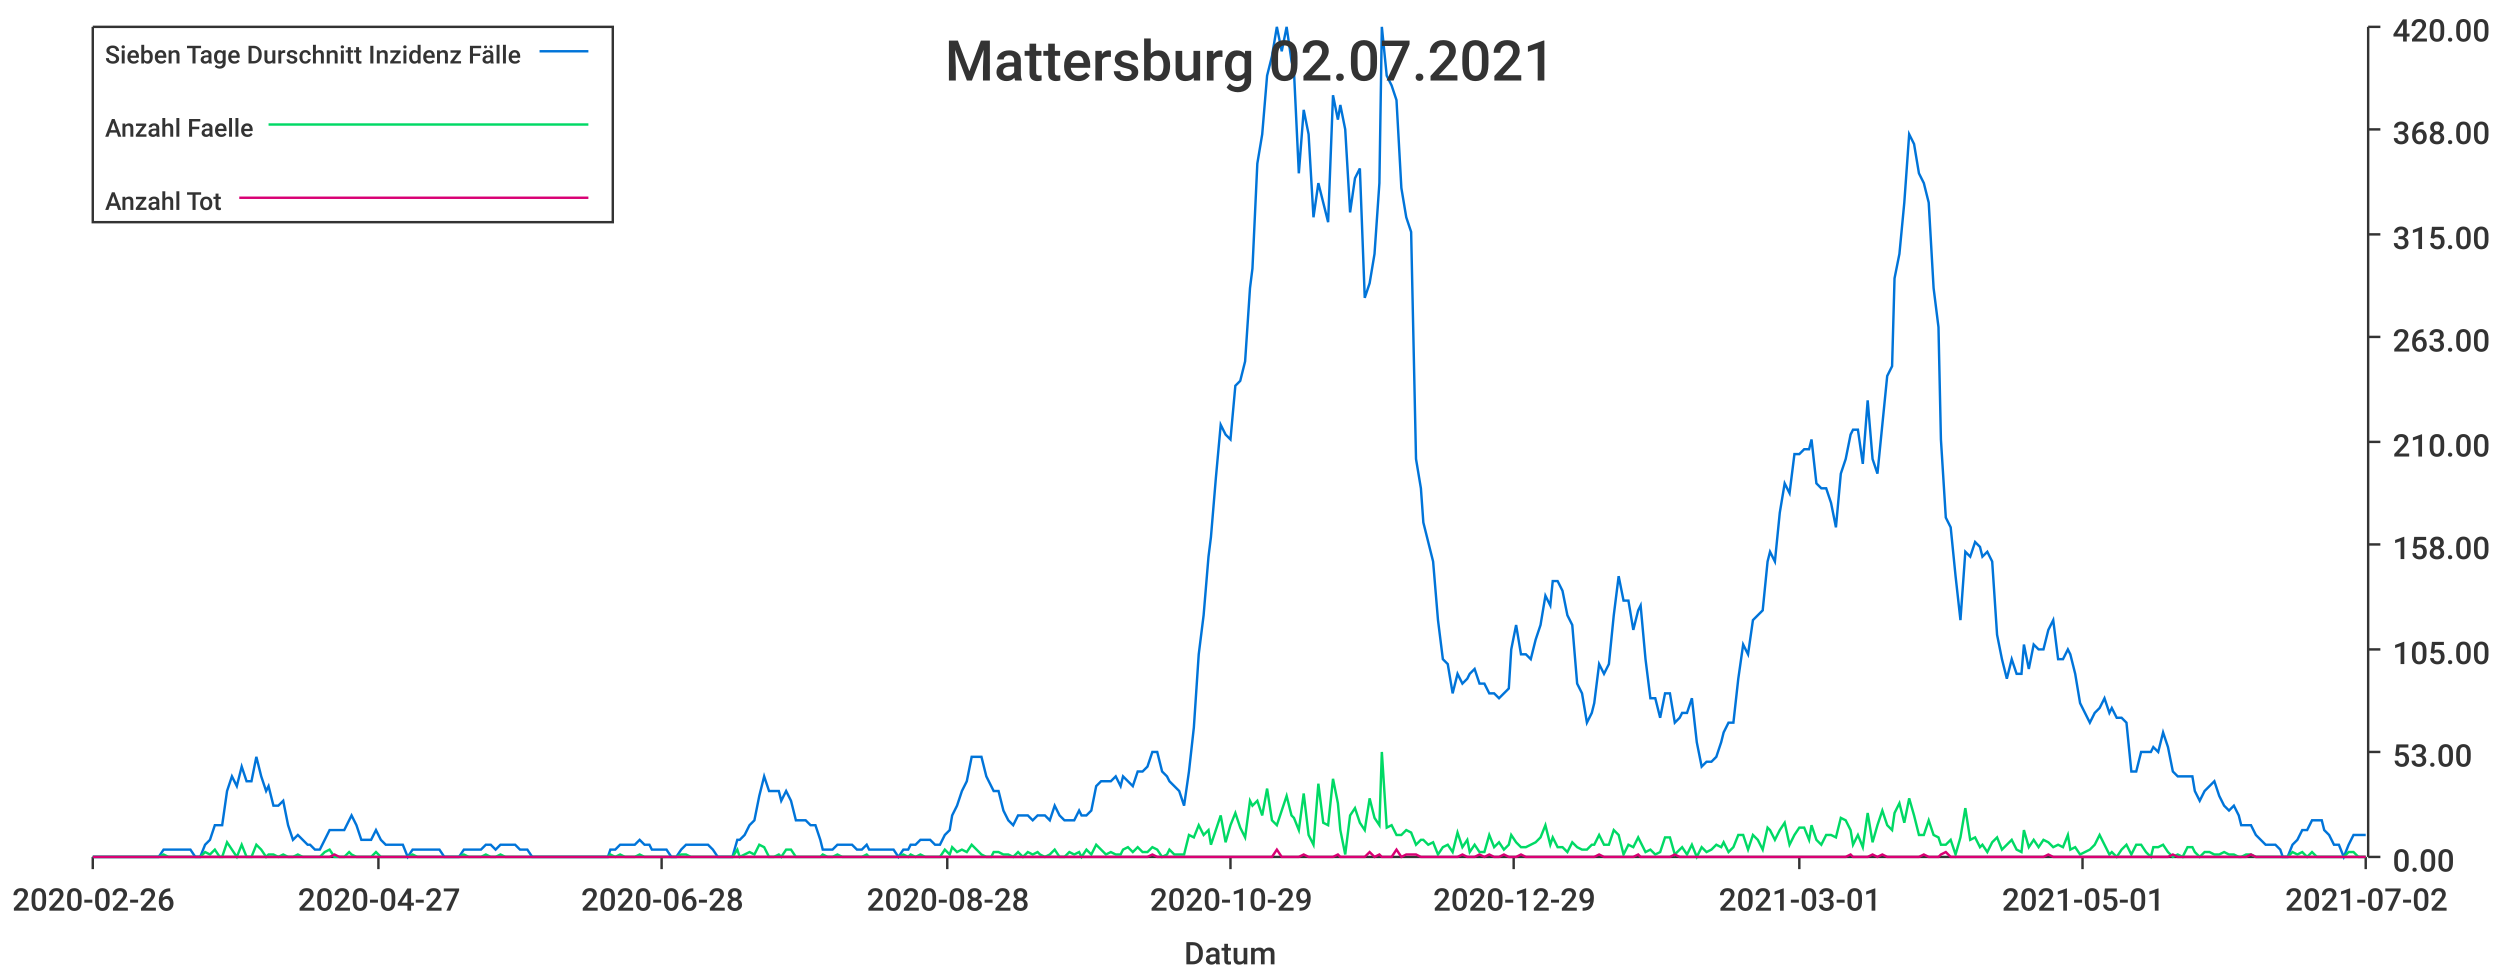
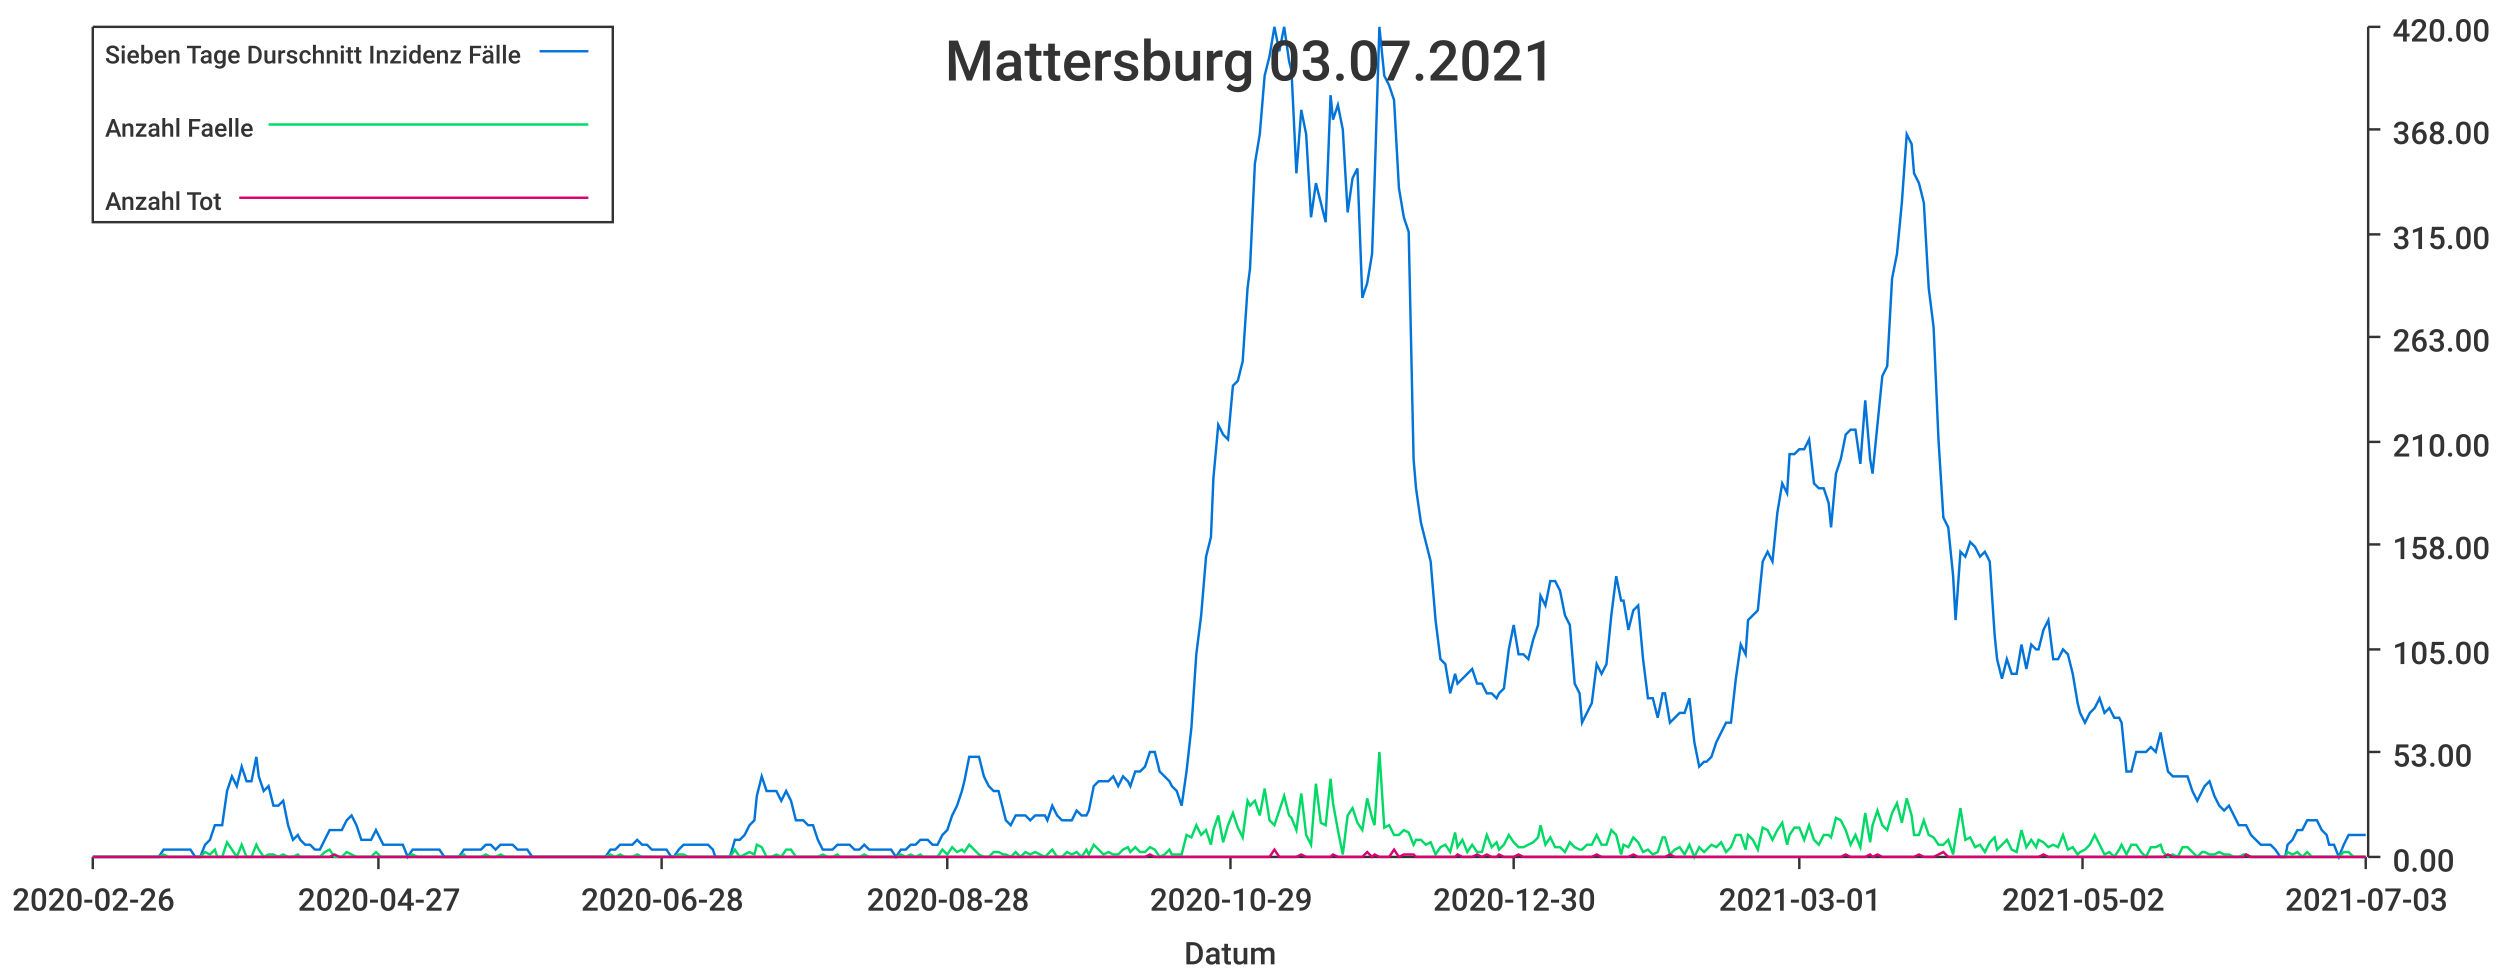
<svg xmlns="http://www.w3.org/2000/svg" width="1024" height="400">\n<path d="M 0 0 L 1024 0 L 1024 400 L 0 400 L 0 0" style="stroke-width:0;stroke:rgba(255,255,255,1.0);fill:rgba(255,255,255,1.0)" />
  <path d="M 38 11 L 969 11 L 969 351 L 38 351 L 38 11" style="stroke-width:0;stroke:rgba(255,255,255,1.0);fill:rgba(255,255,255,1.0)" />
  <path d="M 38 351 L 969 351" style="stroke-width:1;stroke:rgba(51,51,51,1.0);fill:none" />
  <path d="M 38 351 L 38 356" style="stroke-width:1;stroke:rgba(51,51,51,1.0);fill:none" />
  <text x="5" y="373" style="stroke-width:0;stroke:none;fill:rgba(51,51,51,1.0);font-size:12.8px;font-family:'Roboto Medium',sans-serif">2020-02-26</text>
  <path d="M 155 351 L 155 356" style="stroke-width:1;stroke:rgba(51,51,51,1.0);fill:none" />
  <text x="122" y="373" style="stroke-width:0;stroke:none;fill:rgba(51,51,51,1.0);font-size:12.8px;font-family:'Roboto Medium',sans-serif">2020-04-27</text>
  <path d="M 271 351 L 271 356" style="stroke-width:1;stroke:rgba(51,51,51,1.0);fill:none" />
  <text x="238" y="373" style="stroke-width:0;stroke:none;fill:rgba(51,51,51,1.0);font-size:12.8px;font-family:'Roboto Medium',sans-serif">2020-06-28</text>
  <path d="M 388 351 L 388 356" style="stroke-width:1;stroke:rgba(51,51,51,1.0);fill:none" />
  <text x="355" y="373" style="stroke-width:0;stroke:none;fill:rgba(51,51,51,1.0);font-size:12.8px;font-family:'Roboto Medium',sans-serif">2020-08-28</text>
  <path d="M 504 351 L 504 356" style="stroke-width:1;stroke:rgba(51,51,51,1.0);fill:none" />
  <text x="471" y="373" style="stroke-width:0;stroke:none;fill:rgba(51,51,51,1.0);font-size:12.8px;font-family:'Roboto Medium',sans-serif">2020-10-29</text>
  <path d="M 620 351 L 620 356" style="stroke-width:1;stroke:rgba(51,51,51,1.0);fill:none" />
-   <text x="587" y="373" style="stroke-width:0;stroke:none;fill:rgba(51,51,51,1.0);font-size:12.8px;font-family:'Roboto Medium',sans-serif">2020-12-29</text>
+   <text x="587" y="373" style="stroke-width:0;stroke:none;fill:rgba(51,51,51,1.0);font-size:12.8px;font-family:'Roboto Medium',sans-serif">2020-12-30</text>
  <path d="M 737 351 L 737 356" style="stroke-width:1;stroke:rgba(51,51,51,1.0);fill:none" />
  <text x="704" y="373" style="stroke-width:0;stroke:none;fill:rgba(51,51,51,1.0);font-size:12.8px;font-family:'Roboto Medium',sans-serif">2021-03-01</text>
  <path d="M 853 351 L 853 356" style="stroke-width:1;stroke:rgba(51,51,51,1.0);fill:none" />
-   <text x="820" y="373" style="stroke-width:0;stroke:none;fill:rgba(51,51,51,1.0);font-size:12.8px;font-family:'Roboto Medium',sans-serif">2021-05-01</text>
+   <text x="820" y="373" style="stroke-width:0;stroke:none;fill:rgba(51,51,51,1.0);font-size:12.8px;font-family:'Roboto Medium',sans-serif">2021-05-02</text>
  <path d="M 969 351 L 969 356" style="stroke-width:1;stroke:rgba(51,51,51,1.0);fill:none" />
-   <text x="936" y="373" style="stroke-width:0;stroke:none;fill:rgba(51,51,51,1.0);font-size:12.8px;font-family:'Roboto Medium',sans-serif">2021-07-02</text>
+   <text x="936" y="373" style="stroke-width:0;stroke:none;fill:rgba(51,51,51,1.0);font-size:12.8px;font-family:'Roboto Medium',sans-serif">2021-07-03</text>
  <text x="485" y="395" style="stroke-width:0;stroke:none;fill:rgba(51,51,51,1.0);font-size:12.8px;font-family:'Roboto Medium',sans-serif">Datum</text>
  <path d="M 970 351 L 970 11" style="stroke-width:1;stroke:rgba(51,51,51,1.0);fill:none" />
  <path d="M 970 351 L 975 351" style="stroke-width:1;stroke:rgba(51,51,51,1.0);fill:none" />
  <text x="980" y="357" style="stroke-width:0;stroke:none;fill:rgba(51,51,51,1.0);font-size:12.8px;font-family:'Roboto Medium',sans-serif">0.00</text>
  <path d="M 970 308 L 975 308" style="stroke-width:1;stroke:rgba(51,51,51,1.0);fill:none" />
  <text x="980" y="314" style="stroke-width:0;stroke:none;fill:rgba(51,51,51,1.0);font-size:12.8px;font-family:'Roboto Medium',sans-serif">53.00</text>
  <path d="M 970 266 L 975 266" style="stroke-width:1;stroke:rgba(51,51,51,1.0);fill:none" />
  <text x="980" y="272" style="stroke-width:0;stroke:none;fill:rgba(51,51,51,1.0);font-size:12.8px;font-family:'Roboto Medium',sans-serif">105.00</text>
  <path d="M 970 223 L 975 223" style="stroke-width:1;stroke:rgba(51,51,51,1.0);fill:none" />
  <text x="980" y="229" style="stroke-width:0;stroke:none;fill:rgba(51,51,51,1.0);font-size:12.8px;font-family:'Roboto Medium',sans-serif">158.00</text>
  <path d="M 970 181 L 975 181" style="stroke-width:1;stroke:rgba(51,51,51,1.0);fill:none" />
  <text x="980" y="187" style="stroke-width:0;stroke:none;fill:rgba(51,51,51,1.0);font-size:12.8px;font-family:'Roboto Medium',sans-serif">210.00</text>
  <path d="M 970 138 L 975 138" style="stroke-width:1;stroke:rgba(51,51,51,1.0);fill:none" />
  <text x="980" y="144" style="stroke-width:0;stroke:none;fill:rgba(51,51,51,1.0);font-size:12.8px;font-family:'Roboto Medium',sans-serif">263.00</text>
  <path d="M 970 96 L 975 96" style="stroke-width:1;stroke:rgba(51,51,51,1.0);fill:none" />
  <text x="980" y="102" style="stroke-width:0;stroke:none;fill:rgba(51,51,51,1.0);font-size:12.8px;font-family:'Roboto Medium',sans-serif">315.00</text>
  <path d="M 970 53 L 975 53" style="stroke-width:1;stroke:rgba(51,51,51,1.0);fill:none" />
  <text x="980" y="59" style="stroke-width:0;stroke:none;fill:rgba(51,51,51,1.0);font-size:12.8px;font-family:'Roboto Medium',sans-serif">368.00</text>
  <path d="M 970 11 L 975 11" style="stroke-width:1;stroke:rgba(51,51,51,1.0);fill:none" />
  <text x="980" y="17" style="stroke-width:0;stroke:none;fill:rgba(51,51,51,1.0);font-size:12.8px;font-family:'Roboto Medium',sans-serif">420.00</text>
-   <path d="M 38 351 L 40 351 L 42 351 L 44 351 L 46 351 L 48 351 L 50 351 L 52 351 L 54 351 L 56 351 L 57 351 L 59 351 L 61 351 L 63 351 L 65 351 L 67 348 L 69 348 L 71 348 L 73 348 L 74 348 L 76 348 L 78 348 L 80 351 L 82 351 L 84 346 L 86 344 L 88 338 L 90 338 L 91 338 L 93 324 L 95 318 L 97 322 L 99 314 L 101 320 L 103 320 L 105 310 L 107 318 L 109 324 L 110 322 L 112 330 L 114 330 L 116 328 L 118 338 L 120 344 L 122 342 L 124 344 L 126 346 L 127 346 L 129 348 L 131 348 L 133 344 L 135 340 L 137 340 L 139 340 L 141 340 L 143 336 L 144 334 L 146 338 L 148 344 L 150 344 L 152 344 L 154 340 L 156 344 L 158 346 L 160 346 L 161 346 L 163 346 L 165 346 L 167 351 L 169 348 L 171 348 L 173 348 L 175 348 L 177 348 L 179 348 L 180 348 L 182 351 L 184 351 L 186 351 L 188 351 L 190 348 L 192 348 L 194 348 L 196 348 L 197 348 L 199 346 L 201 346 L 203 348 L 205 346 L 207 346 L 209 346 L 211 346 L 213 348 L 214 348 L 216 348 L 218 351 L 220 351 L 222 351 L 224 351 L 226 351 L 228 351 L 230 351 L 232 351 L 233 351 L 235 351 L 237 351 L 239 351 L 241 351 L 243 351 L 245 351 L 247 351 L 249 351 L 250 348 L 252 348 L 254 346 L 256 346 L 258 346 L 260 346 L 262 344 L 264 346 L 266 346 L 267 348 L 269 348 L 271 348 L 273 348 L 275 351 L 277 351 L 279 348 L 281 346 L 283 346 L 284 346 L 286 346 L 288 346 L 290 346 L 292 348 L 294 351 L 296 351 L 298 351 L 300 351 L 302 344 L 303 344 L 305 342 L 307 338 L 309 336 L 311 326 L 313 318 L 315 324 L 317 324 L 319 324 L 320 328 L 322 324 L 324 328 L 326 336 L 328 336 L 330 336 L 332 338 L 334 338 L 336 344 L 337 348 L 339 348 L 341 348 L 343 346 L 345 346 L 347 346 L 349 346 L 351 348 L 353 348 L 355 346 L 356 348 L 358 348 L 360 348 L 362 348 L 364 348 L 366 348 L 368 351 L 370 348 L 372 348 L 373 346 L 375 346 L 377 344 L 379 344 L 381 344 L 383 346 L 385 346 L 387 342 L 389 340 L 390 334 L 392 330 L 394 324 L 396 320 L 398 310 L 400 310 L 402 310 L 404 318 L 406 322 L 407 324 L 409 324 L 411 332 L 413 336 L 415 338 L 417 334 L 419 334 L 421 334 L 423 336 L 425 334 L 426 334 L 428 334 L 430 336 L 432 330 L 434 334 L 436 336 L 438 336 L 440 336 L 442 332 L 443 334 L 445 334 L 447 332 L 449 322 L 451 320 L 453 320 L 455 320 L 457 318 L 459 322 L 460 318 L 462 320 L 464 322 L 466 316 L 468 316 L 470 314 L 472 308 L 474 308 L 476 316 L 478 318 L 479 320 L 481 322 L 483 324 L 485 330 L 487 316 L 489 298 L 491 268 L 493 252 L 495 228 L 496 220 L 498 196 L 500 174 L 502 178 L 504 180 L 506 158 L 508 156 L 510 148 L 512 118 L 513 110 L 515 67 L 517 55 L 519 31 L 521 23 L 523 11 L 525 21 L 527 11 L 529 25 L 530 29 L 532 71 L 534 45 L 536 55 L 538 89 L 540 75 L 542 83 L 544 91 L 546 39 L 548 49 L 549 43 L 551 53 L 553 87 L 555 73 L 557 69 L 559 122 L 561 116 L 563 104 L 565 75 L 566 11 L 568 31 L 570 35 L 572 41 L 574 77 L 576 89 L 578 95 L 580 188 L 582 200 L 583 214 L 585 222 L 587 230 L 589 254 L 591 270 L 593 272 L 595 284 L 597 276 L 599 280 L 601 278 L 602 276 L 604 274 L 606 280 L 608 280 L 610 284 L 612 284 L 614 286 L 616 284 L 618 282 L 619 266 L 621 256 L 623 268 L 625 268 L 627 270 L 629 262 L 631 256 L 633 244 L 635 248 L 636 238 L 638 238 L 640 242 L 642 252 L 644 256 L 646 280 L 648 284 L 650 296 L 652 292 L 653 288 L 655 272 L 657 276 L 659 272 L 661 252 L 663 236 L 665 246 L 667 246 L 669 258 L 671 250 L 672 248 L 674 270 L 676 286 L 678 286 L 680 294 L 682 284 L 684 284 L 686 296 L 688 294 L 689 292 L 691 292 L 693 286 L 695 304 L 697 314 L 699 312 L 701 312 L 703 310 L 705 304 L 706 300 L 708 296 L 710 296 L 712 278 L 714 264 L 716 268 L 718 254 L 720 252 L 722 250 L 724 230 L 725 226 L 727 230 L 729 210 L 731 198 L 733 202 L 735 186 L 737 186 L 739 184 L 741 184 L 742 180 L 744 198 L 746 200 L 748 200 L 750 206 L 752 216 L 754 194 L 756 188 L 758 178 L 759 176 L 761 176 L 763 190 L 765 164 L 767 188 L 769 194 L 771 174 L 773 154 L 775 150 L 776 114 L 778 104 L 780 83 L 782 55 L 784 59 L 786 71 L 788 75 L 790 83 L 792 118 L 794 134 L 795 180 L 797 212 L 799 216 L 801 236 L 803 254 L 805 226 L 807 228 L 809 222 L 811 224 L 812 228 L 814 226 L 816 230 L 818 260 L 820 270 L 822 278 L 824 270 L 826 276 L 828 276 L 829 264 L 831 274 L 833 264 L 835 266 L 837 266 L 839 258 L 841 254 L 843 270 L 845 270 L 847 266 L 848 268 L 850 276 L 852 288 L 854 292 L 856 296 L 858 292 L 860 290 L 862 286 L 864 292 L 865 290 L 867 294 L 869 294 L 871 296 L 873 316 L 875 316 L 877 308 L 879 308 L 881 308 L 882 306 L 884 308 L 886 300 L 888 306 L 890 316 L 892 318 L 894 318 L 896 318 L 898 318 L 899 324 L 901 328 L 903 324 L 905 322 L 907 320 L 909 326 L 911 330 L 913 332 L 915 330 L 917 334 L 918 338 L 920 338 L 922 338 L 924 342 L 926 344 L 928 346 L 930 346 L 932 346 L 934 348 L 935 351 L 937 351 L 939 346 L 941 344 L 943 340 L 945 340 L 947 336 L 949 336 L 951 336 L 952 340 L 954 342 L 956 346 L 958 346 L 960 351 L 962 346 L 964 342 L 966 342 L 968 342 L 969 342" style="stroke-width:1;stroke:rgba(0,116,217,1.0);fill:none" />
-   <path d="M 38 351 L 40 351 L 42 351 L 44 351 L 46 351 L 48 351 L 50 351 L 52 351 L 54 351 L 56 351 L 57 351 L 59 351 L 61 351 L 63 351 L 65 351 L 67 350 L 69 351 L 71 351 L 73 351 L 74 351 L 76 351 L 78 351 L 80 351 L 82 351 L 84 349 L 86 350 L 88 348 L 90 351 L 91 351 L 93 345 L 95 348 L 97 351 L 99 346 L 101 351 L 103 351 L 105 346 L 107 348 L 109 351 L 110 350 L 112 350 L 114 351 L 116 350 L 118 351 L 120 351 L 122 350 L 124 351 L 126 351 L 127 351 L 129 351 L 131 351 L 133 349 L 135 348 L 137 351 L 139 351 L 141 351 L 143 349 L 144 350 L 146 351 L 148 351 L 150 351 L 152 351 L 154 349 L 156 351 L 158 351 L 160 351 L 161 351 L 163 351 L 165 351 L 167 351 L 169 350 L 171 351 L 173 351 L 175 351 L 177 351 L 179 351 L 180 351 L 182 351 L 184 351 L 186 351 L 188 351 L 190 350 L 192 351 L 194 351 L 196 351 L 197 351 L 199 350 L 201 351 L 203 351 L 205 350 L 207 351 L 209 351 L 211 351 L 213 351 L 214 351 L 216 351 L 218 351 L 220 351 L 222 351 L 224 351 L 226 351 L 228 351 L 230 351 L 232 351 L 233 351 L 235 351 L 237 351 L 239 351 L 241 351 L 243 351 L 245 351 L 247 351 L 249 351 L 250 350 L 252 351 L 254 350 L 256 351 L 258 351 L 260 351 L 262 350 L 264 351 L 266 351 L 267 351 L 269 351 L 271 351 L 273 351 L 275 351 L 277 351 L 279 350 L 281 350 L 283 351 L 284 351 L 286 351 L 288 351 L 290 351 L 292 351 L 294 351 L 296 351 L 298 351 L 300 351 L 302 348 L 303 351 L 305 350 L 307 349 L 309 350 L 311 346 L 313 347 L 315 351 L 317 351 L 319 350 L 320 351 L 322 348 L 324 348 L 326 351 L 328 351 L 330 351 L 332 351 L 334 351 L 336 351 L 337 350 L 339 351 L 341 351 L 343 350 L 345 351 L 347 351 L 349 351 L 351 351 L 353 351 L 355 350 L 356 351 L 358 351 L 360 351 L 362 351 L 364 351 L 366 351 L 368 351 L 370 350 L 372 351 L 373 350 L 375 351 L 377 350 L 379 351 L 381 351 L 383 351 L 385 351 L 387 348 L 389 350 L 390 347 L 392 349 L 394 348 L 396 349 L 398 346 L 400 348 L 402 350 L 404 351 L 406 351 L 407 349 L 409 349 L 411 350 L 413 350 L 415 351 L 417 349 L 419 351 L 421 349 L 423 350 L 425 349 L 426 350 L 428 351 L 430 350 L 432 348 L 434 351 L 436 351 L 438 349 L 440 350 L 442 349 L 443 351 L 445 348 L 447 350 L 449 346 L 451 348 L 453 350 L 455 349 L 457 350 L 459 350 L 460 348 L 462 347 L 464 349 L 466 347 L 468 349 L 470 349 L 472 347 L 474 348 L 476 351 L 478 350 L 479 348 L 481 350 L 483 350 L 485 350 L 487 342 L 489 343 L 491 338 L 493 342 L 495 340 L 496 346 L 498 340 L 500 334 L 502 345 L 504 338 L 506 333 L 508 339 L 510 343 L 512 328 L 513 330 L 515 328 L 517 334 L 519 323 L 521 336 L 523 338 L 525 332 L 527 326 L 529 334 L 530 335 L 532 340 L 534 325 L 536 342 L 538 346 L 540 321 L 542 337 L 544 338 L 546 319 L 548 329 L 549 340 L 551 350 L 553 334 L 555 331 L 557 337 L 559 340 L 561 327 L 563 335 L 565 338 L 566 308 L 568 339 L 570 338 L 572 342 L 574 342 L 576 340 L 578 341 L 580 346 L 582 344 L 583 344 L 585 346 L 587 345 L 589 350 L 591 347 L 593 346 L 595 349 L 597 341 L 599 347 L 601 344 L 602 349 L 604 346 L 606 349 L 608 349 L 610 342 L 612 347 L 614 345 L 616 348 L 618 346 L 619 342 L 621 345 L 623 347 L 625 347 L 627 346 L 629 345 L 631 343 L 633 338 L 635 346 L 636 343 L 638 347 L 640 347 L 642 349 L 644 345 L 646 347 L 648 348 L 650 348 L 652 346 L 653 346 L 655 342 L 657 346 L 659 346 L 661 340 L 663 342 L 665 350 L 667 346 L 669 347 L 671 343 L 672 345 L 674 349 L 676 348 L 678 350 L 680 349 L 682 343 L 684 343 L 686 350 L 688 348 L 689 347 L 691 350 L 693 346 L 695 351 L 697 347 L 699 349 L 701 348 L 703 346 L 705 347 L 706 345 L 708 349 L 710 347 L 712 342 L 714 342 L 716 348 L 718 342 L 720 344 L 722 348 L 724 339 L 725 340 L 727 344 L 729 340 L 731 337 L 733 346 L 735 342 L 737 339 L 739 339 L 741 344 L 742 338 L 744 344 L 746 346 L 748 342 L 750 342 L 752 343 L 754 335 L 756 336 L 758 340 L 759 346 L 761 342 L 763 347 L 765 333 L 767 345 L 769 338 L 771 332 L 773 338 L 775 340 L 776 333 L 778 329 L 780 337 L 782 327 L 784 334 L 786 342 L 788 342 L 790 336 L 792 342 L 794 343 L 795 346 L 797 346 L 799 344 L 801 350 L 803 343 L 805 331 L 807 344 L 809 343 L 811 347 L 812 346 L 814 349 L 816 345 L 818 343 L 820 348 L 822 346 L 824 344 L 826 348 L 828 349 L 829 340 L 831 347 L 833 344 L 835 347 L 837 344 L 839 345 L 841 347 L 843 346 L 845 347 L 847 342 L 848 348 L 850 347 L 852 350 L 854 349 L 856 348 L 858 346 L 860 342 L 862 346 L 864 350 L 865 349 L 867 351 L 869 348 L 871 346 L 873 350 L 875 346 L 877 346 L 879 349 L 881 351 L 882 347 L 884 347 L 886 346 L 888 349 L 890 351 L 892 350 L 894 351 L 896 347 L 898 347 L 899 349 L 901 351 L 903 349 L 905 349 L 907 350 L 909 350 L 911 349 L 913 350 L 915 350 L 917 351 L 918 351 L 920 350 L 922 350 L 924 351 L 926 351 L 928 351 L 930 351 L 932 351 L 934 351 L 935 351 L 937 351 L 939 349 L 941 350 L 943 349 L 945 351 L 947 349 L 949 351 L 951 351 L 952 351 L 954 351 L 956 351 L 958 351 L 960 351 L 962 349 L 964 349 L 966 351 L 968 351 L 969 351" style="stroke-width:1;stroke:rgba(0,217,101,1.0);fill:none" />
-   <path d="M 38 351 L 40 351 L 42 351 L 44 351 L 46 351 L 48 351 L 50 351 L 52 351 L 54 351 L 56 351 L 57 351 L 59 351 L 61 351 L 63 351 L 65 351 L 67 351 L 69 351 L 71 351 L 73 351 L 74 351 L 76 351 L 78 351 L 80 351 L 82 351 L 84 351 L 86 351 L 88 351 L 90 351 L 91 351 L 93 351 L 95 351 L 97 351 L 99 351 L 101 351 L 103 351 L 105 351 L 107 351 L 109 351 L 110 351 L 112 351 L 114 351 L 116 351 L 118 351 L 120 351 L 122 351 L 124 351 L 126 351 L 127 351 L 129 351 L 131 351 L 133 351 L 135 351 L 137 350 L 139 351 L 141 351 L 143 351 L 144 351 L 146 351 L 148 351 L 150 351 L 152 351 L 154 351 L 156 351 L 158 351 L 160 351 L 161 351 L 163 351 L 165 351 L 167 351 L 169 351 L 171 351 L 173 351 L 175 351 L 177 351 L 179 351 L 180 351 L 182 351 L 184 351 L 186 351 L 188 351 L 190 351 L 192 351 L 194 351 L 196 351 L 197 351 L 199 351 L 201 351 L 203 351 L 205 351 L 207 351 L 209 351 L 211 351 L 213 351 L 214 351 L 216 351 L 218 351 L 220 351 L 222 351 L 224 351 L 226 351 L 228 351 L 230 351 L 232 351 L 233 351 L 235 351 L 237 351 L 239 351 L 241 351 L 243 351 L 245 351 L 247 351 L 249 351 L 250 351 L 252 351 L 254 351 L 256 351 L 258 351 L 260 351 L 262 351 L 264 351 L 266 351 L 267 351 L 269 351 L 271 351 L 273 351 L 275 351 L 277 351 L 279 351 L 281 351 L 283 351 L 284 351 L 286 351 L 288 351 L 290 351 L 292 351 L 294 351 L 296 351 L 298 351 L 300 351 L 302 351 L 303 351 L 305 351 L 307 351 L 309 351 L 311 351 L 313 351 L 315 351 L 317 351 L 319 351 L 320 351 L 322 351 L 324 351 L 326 351 L 328 351 L 330 351 L 332 351 L 334 351 L 336 351 L 337 351 L 339 351 L 341 351 L 343 351 L 345 351 L 347 351 L 349 351 L 351 351 L 353 351 L 355 351 L 356 351 L 358 351 L 360 351 L 362 351 L 364 351 L 366 351 L 368 351 L 370 351 L 372 351 L 373 351 L 375 351 L 377 351 L 379 351 L 381 351 L 383 351 L 385 351 L 387 351 L 389 351 L 390 351 L 392 351 L 394 351 L 396 351 L 398 351 L 400 351 L 402 351 L 404 351 L 406 351 L 407 351 L 409 351 L 411 351 L 413 351 L 415 351 L 417 351 L 419 351 L 421 351 L 423 351 L 425 351 L 426 351 L 428 351 L 430 351 L 432 351 L 434 351 L 436 351 L 438 351 L 440 351 L 442 351 L 443 351 L 445 351 L 447 351 L 449 351 L 451 351 L 453 351 L 455 351 L 457 351 L 459 351 L 460 351 L 462 351 L 464 351 L 466 351 L 468 351 L 470 351 L 472 350 L 474 351 L 476 351 L 478 351 L 479 351 L 481 351 L 483 351 L 485 351 L 487 351 L 489 351 L 491 351 L 493 351 L 495 351 L 496 351 L 498 351 L 500 351 L 502 351 L 504 351 L 506 351 L 508 351 L 510 351 L 512 351 L 513 351 L 515 351 L 517 351 L 519 351 L 521 351 L 523 348 L 525 351 L 527 351 L 529 351 L 530 351 L 532 351 L 534 350 L 536 351 L 538 351 L 540 351 L 542 351 L 544 351 L 546 351 L 548 350 L 549 351 L 551 351 L 553 351 L 555 351 L 557 351 L 559 351 L 561 349 L 563 351 L 565 350 L 566 351 L 568 351 L 570 351 L 572 348 L 574 351 L 576 350 L 578 350 L 580 350 L 582 351 L 583 351 L 585 351 L 587 351 L 589 351 L 591 351 L 593 351 L 595 351 L 597 351 L 599 350 L 601 351 L 602 351 L 604 351 L 606 350 L 608 351 L 610 350 L 612 351 L 614 351 L 616 350 L 618 351 L 619 351 L 621 351 L 623 350 L 625 351 L 627 351 L 629 351 L 631 351 L 633 351 L 635 351 L 636 351 L 638 351 L 640 351 L 642 351 L 644 351 L 646 351 L 648 351 L 650 351 L 652 351 L 653 351 L 655 350 L 657 351 L 659 351 L 661 351 L 663 351 L 665 351 L 667 351 L 669 351 L 671 350 L 672 351 L 674 351 L 676 351 L 678 351 L 680 351 L 682 351 L 684 351 L 686 350 L 688 351 L 689 351 L 691 351 L 693 351 L 695 351 L 697 351 L 699 351 L 701 351 L 703 351 L 705 351 L 706 351 L 708 351 L 710 351 L 712 351 L 714 351 L 716 351 L 718 351 L 720 351 L 722 351 L 724 351 L 725 351 L 727 351 L 729 351 L 731 351 L 733 351 L 735 351 L 737 351 L 739 351 L 741 351 L 742 351 L 744 351 L 746 351 L 748 351 L 750 351 L 752 351 L 754 351 L 756 351 L 758 350 L 759 351 L 761 351 L 763 351 L 765 351 L 767 350 L 769 351 L 771 350 L 773 351 L 775 351 L 776 351 L 778 351 L 780 351 L 782 351 L 784 351 L 786 351 L 788 350 L 790 351 L 792 351 L 794 351 L 795 350 L 797 349 L 799 351 L 801 351 L 803 351 L 805 351 L 807 351 L 809 351 L 811 351 L 812 351 L 814 351 L 816 351 L 818 351 L 820 351 L 822 351 L 824 351 L 826 351 L 828 351 L 829 351 L 831 351 L 833 351 L 835 351 L 837 351 L 839 350 L 841 351 L 843 351 L 845 351 L 847 351 L 848 351 L 850 351 L 852 351 L 854 351 L 856 351 L 858 351 L 860 351 L 862 351 L 864 351 L 865 351 L 867 351 L 869 351 L 871 351 L 873 351 L 875 351 L 877 351 L 879 351 L 881 351 L 882 351 L 884 351 L 886 351 L 888 351 L 890 350 L 892 351 L 894 351 L 896 351 L 898 351 L 899 351 L 901 351 L 903 351 L 905 351 L 907 351 L 909 351 L 911 351 L 913 351 L 915 351 L 917 351 L 918 351 L 920 351 L 922 350 L 924 351 L 926 351 L 928 351 L 930 351 L 932 351 L 934 351 L 935 351 L 937 351 L 939 351 L 941 351 L 943 351 L 945 351 L 947 351 L 949 351 L 951 351 L 952 351 L 954 351 L 956 351 L 958 351 L 960 351 L 962 351 L 964 351 L 966 351 L 968 351 L 969 351" style="stroke-width:1;stroke:rgba(217,0,116,1.0);fill:none" />
-   <text x="387" y="33" style="stroke-width:0;stroke:none;fill:rgba(51,51,51,1.0);font-size:23.0px;font-family:'Roboto Medium',sans-serif">Mattersburg 02.07.2021</text>
+   <path d="M 38 351 L 40 351 L 42 351 L 44 351 L 46 351 L 48 351 L 50 351 L 52 351 L 54 351 L 55 351 L 57 351 L 59 351 L 61 351 L 63 351 L 65 351 L 67 348 L 69 348 L 71 348 L 72 348 L 74 348 L 76 348 L 78 348 L 80 351 L 82 351 L 84 346 L 86 344 L 88 338 L 89 338 L 91 338 L 93 324 L 95 318 L 97 322 L 99 314 L 101 320 L 103 320 L 105 310 L 106 318 L 108 324 L 110 322 L 112 330 L 114 330 L 116 328 L 118 338 L 120 344 L 122 342 L 123 344 L 125 346 L 127 346 L 129 348 L 131 348 L 133 344 L 135 340 L 137 340 L 139 340 L 140 340 L 142 336 L 144 334 L 146 338 L 148 344 L 150 344 L 152 344 L 154 340 L 156 344 L 157 346 L 159 346 L 161 346 L 163 346 L 165 346 L 167 351 L 169 348 L 171 348 L 173 348 L 174 348 L 176 348 L 178 348 L 180 348 L 182 351 L 184 351 L 186 351 L 188 351 L 190 348 L 191 348 L 193 348 L 195 348 L 197 348 L 199 346 L 201 346 L 203 348 L 205 346 L 207 346 L 208 346 L 210 346 L 212 348 L 214 348 L 216 348 L 218 351 L 220 351 L 222 351 L 224 351 L 225 351 L 227 351 L 229 351 L 231 351 L 233 351 L 235 351 L 237 351 L 239 351 L 241 351 L 242 351 L 244 351 L 246 351 L 248 351 L 250 348 L 252 348 L 254 346 L 256 346 L 258 346 L 259 346 L 261 344 L 263 346 L 265 346 L 267 348 L 269 348 L 271 348 L 273 348 L 275 351 L 276 351 L 278 348 L 280 346 L 282 346 L 284 346 L 286 346 L 288 346 L 290 346 L 292 348 L 293 351 L 295 351 L 297 351 L 299 351 L 301 344 L 303 344 L 305 342 L 307 338 L 309 336 L 310 326 L 312 318 L 314 324 L 316 324 L 318 324 L 320 328 L 322 324 L 324 328 L 326 336 L 327 336 L 329 336 L 331 338 L 333 338 L 335 344 L 337 348 L 339 348 L 341 348 L 343 346 L 344 346 L 346 346 L 348 346 L 350 348 L 352 348 L 354 346 L 356 348 L 358 348 L 360 348 L 361 348 L 363 348 L 365 348 L 367 351 L 369 348 L 371 348 L 373 346 L 375 346 L 377 344 L 378 344 L 380 344 L 382 346 L 384 346 L 386 342 L 388 340 L 390 334 L 392 330 L 394 324 L 395 320 L 397 310 L 399 310 L 401 310 L 403 318 L 405 322 L 407 324 L 409 324 L 411 332 L 412 336 L 414 338 L 416 334 L 418 334 L 420 334 L 422 336 L 424 334 L 426 334 L 428 334 L 429 336 L 431 330 L 433 334 L 435 336 L 437 336 L 439 336 L 441 332 L 443 334 L 445 334 L 446 332 L 448 322 L 450 320 L 452 320 L 454 320 L 456 318 L 458 322 L 460 318 L 462 320 L 463 322 L 465 316 L 467 316 L 469 314 L 471 308 L 473 308 L 475 316 L 477 318 L 479 320 L 480 322 L 482 324 L 484 330 L 486 316 L 488 298 L 490 268 L 492 252 L 494 228 L 496 220 L 497 196 L 499 174 L 501 178 L 503 180 L 505 158 L 507 156 L 509 148 L 511 118 L 512 110 L 514 67 L 516 55 L 518 31 L 520 23 L 522 11 L 524 21 L 526 11 L 528 25 L 529 29 L 531 71 L 533 45 L 535 55 L 537 89 L 539 75 L 541 83 L 543 91 L 545 39 L 546 49 L 548 43 L 550 53 L 552 87 L 554 73 L 556 69 L 558 122 L 560 116 L 562 104 L 563 75 L 565 11 L 567 31 L 569 35 L 571 41 L 573 77 L 575 89 L 577 95 L 579 188 L 580 200 L 582 214 L 584 222 L 586 230 L 588 254 L 590 270 L 592 272 L 594 284 L 596 276 L 597 280 L 599 278 L 601 276 L 603 274 L 605 280 L 607 280 L 609 284 L 611 284 L 613 286 L 614 284 L 616 282 L 618 266 L 620 256 L 622 268 L 624 268 L 626 270 L 628 262 L 630 256 L 631 244 L 633 248 L 635 238 L 637 238 L 639 242 L 641 252 L 643 256 L 645 280 L 647 284 L 648 296 L 650 292 L 652 288 L 654 272 L 656 276 L 658 272 L 660 252 L 662 236 L 664 246 L 665 246 L 667 258 L 669 250 L 671 248 L 673 270 L 675 286 L 677 286 L 679 294 L 681 284 L 682 284 L 684 296 L 686 294 L 688 292 L 690 292 L 692 286 L 694 304 L 696 314 L 698 312 L 699 312 L 701 310 L 703 304 L 705 300 L 707 296 L 709 296 L 711 278 L 713 264 L 715 268 L 716 254 L 718 252 L 720 250 L 722 230 L 724 226 L 726 230 L 728 210 L 730 198 L 732 202 L 733 186 L 735 186 L 737 184 L 739 184 L 741 180 L 743 198 L 745 200 L 747 200 L 749 206 L 750 216 L 752 194 L 754 188 L 756 178 L 758 176 L 760 176 L 762 190 L 764 164 L 766 188 L 767 194 L 769 174 L 771 154 L 773 150 L 775 114 L 777 104 L 779 83 L 781 55 L 783 59 L 784 71 L 786 75 L 788 83 L 790 118 L 792 134 L 794 180 L 796 212 L 798 216 L 800 236 L 801 254 L 803 226 L 805 228 L 807 222 L 809 224 L 811 228 L 813 226 L 815 230 L 817 260 L 818 270 L 820 278 L 822 270 L 824 276 L 826 276 L 828 264 L 830 274 L 832 264 L 834 266 L 835 266 L 837 258 L 839 254 L 841 270 L 843 270 L 845 266 L 847 268 L 849 276 L 851 288 L 852 292 L 854 296 L 856 292 L 858 290 L 860 286 L 862 292 L 864 290 L 866 294 L 868 294 L 869 296 L 871 316 L 873 316 L 875 308 L 877 308 L 879 308 L 881 306 L 883 308 L 885 300 L 886 306 L 888 316 L 890 318 L 892 318 L 894 318 L 896 318 L 898 324 L 900 328 L 902 324 L 903 322 L 905 320 L 907 326 L 909 330 L 911 332 L 913 330 L 915 334 L 917 338 L 919 338 L 920 338 L 922 342 L 924 344 L 926 346 L 928 346 L 930 346 L 932 348 L 934 351 L 936 351 L 937 346 L 939 344 L 941 340 L 943 340 L 945 336 L 947 336 L 949 336 L 951 340 L 953 342 L 954 346 L 956 346 L 958 351 L 960 346 L 962 342 L 964 342 L 966 342 L 968 342 L 969 342" style="stroke-width:1;stroke:rgba(0,116,217,1.0);fill:none" />
+   <path d="M 38 351 L 40 351 L 42 351 L 44 351 L 46 351 L 48 351 L 50 351 L 52 351 L 54 351 L 55 351 L 57 351 L 59 351 L 61 351 L 63 351 L 65 351 L 67 350 L 69 351 L 71 351 L 72 351 L 74 351 L 76 351 L 78 351 L 80 351 L 82 351 L 84 349 L 86 350 L 88 348 L 89 351 L 91 351 L 93 345 L 95 348 L 97 351 L 99 346 L 101 351 L 103 351 L 105 346 L 106 348 L 108 351 L 110 350 L 112 350 L 114 351 L 116 350 L 118 351 L 120 351 L 122 350 L 123 351 L 125 351 L 127 351 L 129 351 L 131 351 L 133 349 L 135 348 L 137 351 L 139 351 L 140 351 L 142 349 L 144 350 L 146 351 L 148 351 L 150 351 L 152 351 L 154 349 L 156 351 L 157 351 L 159 351 L 161 351 L 163 351 L 165 351 L 167 351 L 169 350 L 171 351 L 173 351 L 174 351 L 176 351 L 178 351 L 180 351 L 182 351 L 184 351 L 186 351 L 188 351 L 190 350 L 191 351 L 193 351 L 195 351 L 197 351 L 199 350 L 201 351 L 203 351 L 205 350 L 207 351 L 208 351 L 210 351 L 212 351 L 214 351 L 216 351 L 218 351 L 220 351 L 222 351 L 224 351 L 225 351 L 227 351 L 229 351 L 231 351 L 233 351 L 235 351 L 237 351 L 239 351 L 241 351 L 242 351 L 244 351 L 246 351 L 248 351 L 250 350 L 252 351 L 254 350 L 256 351 L 258 351 L 259 351 L 261 350 L 263 351 L 265 351 L 267 351 L 269 351 L 271 351 L 273 351 L 275 351 L 276 351 L 278 350 L 280 350 L 282 351 L 284 351 L 286 351 L 288 351 L 290 351 L 292 351 L 293 351 L 295 351 L 297 351 L 299 351 L 301 348 L 303 351 L 305 350 L 307 349 L 309 350 L 310 346 L 312 347 L 314 351 L 316 351 L 318 350 L 320 351 L 322 348 L 324 348 L 326 351 L 327 351 L 329 351 L 331 351 L 333 351 L 335 351 L 337 350 L 339 351 L 341 351 L 343 350 L 344 351 L 346 351 L 348 351 L 350 351 L 352 351 L 354 350 L 356 351 L 358 351 L 360 351 L 361 351 L 363 351 L 365 351 L 367 351 L 369 350 L 371 351 L 373 350 L 375 351 L 377 350 L 378 351 L 380 351 L 382 351 L 384 351 L 386 348 L 388 350 L 390 347 L 392 349 L 394 348 L 395 349 L 397 346 L 399 348 L 401 350 L 403 351 L 405 351 L 407 349 L 409 349 L 411 350 L 412 350 L 414 351 L 416 349 L 418 351 L 420 349 L 422 350 L 424 349 L 426 350 L 428 351 L 429 350 L 431 348 L 433 351 L 435 351 L 437 349 L 439 350 L 441 349 L 443 351 L 445 348 L 446 350 L 448 346 L 450 348 L 452 350 L 454 349 L 456 350 L 458 350 L 460 348 L 462 347 L 463 349 L 465 347 L 467 349 L 469 349 L 471 347 L 473 348 L 475 351 L 477 350 L 479 348 L 480 350 L 482 350 L 484 350 L 486 342 L 488 343 L 490 338 L 492 342 L 494 340 L 496 346 L 497 340 L 499 334 L 501 345 L 503 338 L 505 333 L 507 339 L 509 343 L 511 328 L 512 330 L 514 328 L 516 334 L 518 323 L 520 336 L 522 338 L 524 332 L 526 326 L 528 334 L 529 335 L 531 340 L 533 325 L 535 342 L 537 346 L 539 321 L 541 337 L 543 338 L 545 319 L 546 329 L 548 340 L 550 350 L 552 334 L 554 331 L 556 337 L 558 340 L 560 327 L 562 335 L 563 338 L 565 308 L 567 339 L 569 338 L 571 342 L 573 342 L 575 340 L 577 341 L 579 346 L 580 344 L 582 344 L 584 346 L 586 345 L 588 350 L 590 347 L 592 346 L 594 349 L 596 341 L 597 347 L 599 344 L 601 349 L 603 346 L 605 349 L 607 349 L 609 342 L 611 347 L 613 345 L 614 348 L 616 346 L 618 342 L 620 345 L 622 347 L 624 347 L 626 346 L 628 345 L 630 343 L 631 338 L 633 346 L 635 343 L 637 347 L 639 347 L 641 349 L 643 345 L 645 347 L 647 348 L 648 348 L 650 346 L 652 346 L 654 342 L 656 346 L 658 346 L 660 340 L 662 342 L 664 350 L 665 346 L 667 347 L 669 343 L 671 345 L 673 349 L 675 348 L 677 350 L 679 349 L 681 343 L 682 343 L 684 350 L 686 348 L 688 347 L 690 350 L 692 346 L 694 351 L 696 347 L 698 349 L 699 348 L 701 346 L 703 347 L 705 345 L 707 349 L 709 347 L 711 342 L 713 342 L 715 348 L 716 342 L 718 344 L 720 348 L 722 339 L 724 340 L 726 344 L 728 340 L 730 337 L 732 346 L 733 342 L 735 339 L 737 339 L 739 344 L 741 338 L 743 344 L 745 346 L 747 342 L 749 342 L 750 343 L 752 335 L 754 336 L 756 340 L 758 346 L 760 342 L 762 347 L 764 333 L 766 345 L 767 338 L 769 332 L 771 338 L 773 340 L 775 333 L 777 329 L 779 337 L 781 327 L 783 334 L 784 342 L 786 342 L 788 336 L 790 342 L 792 343 L 794 346 L 796 346 L 798 344 L 800 350 L 801 343 L 803 331 L 805 344 L 807 343 L 809 347 L 811 346 L 813 349 L 815 345 L 817 343 L 818 348 L 820 346 L 822 344 L 824 348 L 826 349 L 828 340 L 830 347 L 832 344 L 834 347 L 835 344 L 837 345 L 839 347 L 841 346 L 843 347 L 845 342 L 847 348 L 849 347 L 851 350 L 852 349 L 854 348 L 856 346 L 858 342 L 860 346 L 862 350 L 864 349 L 866 351 L 868 348 L 869 346 L 871 350 L 873 346 L 875 346 L 877 349 L 879 351 L 881 347 L 883 347 L 885 346 L 886 349 L 888 351 L 890 350 L 892 351 L 894 347 L 896 347 L 898 349 L 900 351 L 902 349 L 903 349 L 905 350 L 907 350 L 909 349 L 911 350 L 913 350 L 915 351 L 917 351 L 919 350 L 920 350 L 922 351 L 924 351 L 926 351 L 928 351 L 930 351 L 932 351 L 934 351 L 936 351 L 937 349 L 939 350 L 941 349 L 943 351 L 945 349 L 947 351 L 949 351 L 951 351 L 953 351 L 954 351 L 956 351 L 958 351 L 960 349 L 962 349 L 964 351 L 966 351 L 968 351 L 969 351" style="stroke-width:1;stroke:rgba(0,217,101,1.0);fill:none" />
+   <path d="M 38 351 L 40 351 L 42 351 L 44 351 L 46 351 L 48 351 L 50 351 L 52 351 L 54 351 L 55 351 L 57 351 L 59 351 L 61 351 L 63 351 L 65 351 L 67 351 L 69 351 L 71 351 L 72 351 L 74 351 L 76 351 L 78 351 L 80 351 L 82 351 L 84 351 L 86 351 L 88 351 L 89 351 L 91 351 L 93 351 L 95 351 L 97 351 L 99 351 L 101 351 L 103 351 L 105 351 L 106 351 L 108 351 L 110 351 L 112 351 L 114 351 L 116 351 L 118 351 L 120 351 L 122 351 L 123 351 L 125 351 L 127 351 L 129 351 L 131 351 L 133 351 L 135 351 L 137 350 L 139 351 L 140 351 L 142 351 L 144 351 L 146 351 L 148 351 L 150 351 L 152 351 L 154 351 L 156 351 L 157 351 L 159 351 L 161 351 L 163 351 L 165 351 L 167 351 L 169 351 L 171 351 L 173 351 L 174 351 L 176 351 L 178 351 L 180 351 L 182 351 L 184 351 L 186 351 L 188 351 L 190 351 L 191 351 L 193 351 L 195 351 L 197 351 L 199 351 L 201 351 L 203 351 L 205 351 L 207 351 L 208 351 L 210 351 L 212 351 L 214 351 L 216 351 L 218 351 L 220 351 L 222 351 L 224 351 L 225 351 L 227 351 L 229 351 L 231 351 L 233 351 L 235 351 L 237 351 L 239 351 L 241 351 L 242 351 L 244 351 L 246 351 L 248 351 L 250 351 L 252 351 L 254 351 L 256 351 L 258 351 L 259 351 L 261 351 L 263 351 L 265 351 L 267 351 L 269 351 L 271 351 L 273 351 L 275 351 L 276 351 L 278 351 L 280 351 L 282 351 L 284 351 L 286 351 L 288 351 L 290 351 L 292 351 L 293 351 L 295 351 L 297 351 L 299 351 L 301 351 L 303 351 L 305 351 L 307 351 L 309 351 L 310 351 L 312 351 L 314 351 L 316 351 L 318 351 L 320 351 L 322 351 L 324 351 L 326 351 L 327 351 L 329 351 L 331 351 L 333 351 L 335 351 L 337 351 L 339 351 L 341 351 L 343 351 L 344 351 L 346 351 L 348 351 L 350 351 L 352 351 L 354 351 L 356 351 L 358 351 L 360 351 L 361 351 L 363 351 L 365 351 L 367 351 L 369 351 L 371 351 L 373 351 L 375 351 L 377 351 L 378 351 L 380 351 L 382 351 L 384 351 L 386 351 L 388 351 L 390 351 L 392 351 L 394 351 L 395 351 L 397 351 L 399 351 L 401 351 L 403 351 L 405 351 L 407 351 L 409 351 L 411 351 L 412 351 L 414 351 L 416 351 L 418 351 L 420 351 L 422 351 L 424 351 L 426 351 L 428 351 L 429 351 L 431 351 L 433 351 L 435 351 L 437 351 L 439 351 L 441 351 L 443 351 L 445 351 L 446 351 L 448 351 L 450 351 L 452 351 L 454 351 L 456 351 L 458 351 L 460 351 L 462 351 L 463 351 L 465 351 L 467 351 L 469 351 L 471 350 L 473 351 L 475 351 L 477 351 L 479 351 L 480 351 L 482 351 L 484 351 L 486 351 L 488 351 L 490 351 L 492 351 L 494 351 L 496 351 L 497 351 L 499 351 L 501 351 L 503 351 L 505 351 L 507 351 L 509 351 L 511 351 L 512 351 L 514 351 L 516 351 L 518 351 L 520 351 L 522 348 L 524 351 L 526 351 L 528 351 L 529 351 L 531 351 L 533 350 L 535 351 L 537 351 L 539 351 L 541 351 L 543 351 L 545 351 L 546 350 L 548 351 L 550 351 L 552 351 L 554 351 L 556 351 L 558 351 L 560 349 L 562 351 L 563 350 L 565 351 L 567 351 L 569 351 L 571 348 L 573 351 L 575 350 L 577 350 L 579 350 L 580 351 L 582 351 L 584 351 L 586 351 L 588 351 L 590 351 L 592 351 L 594 351 L 596 351 L 597 350 L 599 351 L 601 351 L 603 351 L 605 350 L 607 351 L 609 350 L 611 351 L 613 351 L 614 350 L 616 351 L 618 351 L 620 351 L 622 350 L 624 351 L 626 351 L 628 351 L 630 351 L 631 351 L 633 351 L 635 351 L 637 351 L 639 351 L 641 351 L 643 351 L 645 351 L 647 351 L 648 351 L 650 351 L 652 351 L 654 350 L 656 351 L 658 351 L 660 351 L 662 351 L 664 351 L 665 351 L 667 351 L 669 350 L 671 351 L 673 351 L 675 351 L 677 351 L 679 351 L 681 351 L 682 351 L 684 350 L 686 351 L 688 351 L 690 351 L 692 351 L 694 351 L 696 351 L 698 351 L 699 351 L 701 351 L 703 351 L 705 351 L 707 351 L 709 351 L 711 351 L 713 351 L 715 351 L 716 351 L 718 351 L 720 351 L 722 351 L 724 351 L 726 351 L 728 351 L 730 351 L 732 351 L 733 351 L 735 351 L 737 351 L 739 351 L 741 351 L 743 351 L 745 351 L 747 351 L 749 351 L 750 351 L 752 351 L 754 351 L 756 350 L 758 351 L 760 351 L 762 351 L 764 351 L 766 350 L 767 351 L 769 350 L 771 351 L 773 351 L 775 351 L 777 351 L 779 351 L 781 351 L 783 351 L 784 351 L 786 350 L 788 351 L 790 351 L 792 351 L 794 350 L 796 349 L 798 351 L 800 351 L 801 351 L 803 351 L 805 351 L 807 351 L 809 351 L 811 351 L 813 351 L 815 351 L 817 351 L 818 351 L 820 351 L 822 351 L 824 351 L 826 351 L 828 351 L 830 351 L 832 351 L 834 351 L 835 351 L 837 350 L 839 351 L 841 351 L 843 351 L 845 351 L 847 351 L 849 351 L 851 351 L 852 351 L 854 351 L 856 351 L 858 351 L 860 351 L 862 351 L 864 351 L 866 351 L 868 351 L 869 351 L 871 351 L 873 351 L 875 351 L 877 351 L 879 351 L 881 351 L 883 351 L 885 351 L 886 351 L 888 350 L 890 351 L 892 351 L 894 351 L 896 351 L 898 351 L 900 351 L 902 351 L 903 351 L 905 351 L 907 351 L 909 351 L 911 351 L 913 351 L 915 351 L 917 351 L 919 351 L 920 350 L 922 351 L 924 351 L 926 351 L 928 351 L 930 351 L 932 351 L 934 351 L 936 351 L 937 351 L 939 351 L 941 351 L 943 351 L 945 351 L 947 351 L 949 351 L 951 351 L 953 351 L 954 351 L 956 351 L 958 351 L 960 351 L 962 351 L 964 351 L 966 351 L 968 351 L 969 351" style="stroke-width:1;stroke:rgba(217,0,116,1.0);fill:none" />
+   <text x="387" y="33" style="stroke-width:0;stroke:none;fill:rgba(51,51,51,1.0);font-size:23.0px;font-family:'Roboto Medium',sans-serif">Mattersburg 03.07.2021</text>
  <path d="M 38 11 L 251 11 L 251 91 L 38 91 L 38 11" style="stroke-width:1;stroke:rgba(51,51,51,1.0);fill:rgba(255,255,255,1.0)" />
  <text x="43" y="26" style="stroke-width:0;stroke:none;fill:rgba(51,51,51,1.0);font-size:10.2px;font-family:'Roboto Medium',sans-serif">Sieben Tage Durschnitt Inzidenz Fälle</text>
  <path d="M 221 21 L 241 21" style="stroke-width:1;stroke:rgba(0,116,217,1.0);fill:none" />
  <text x="43" y="56" style="stroke-width:0;stroke:none;fill:rgba(51,51,51,1.0);font-size:10.2px;font-family:'Roboto Medium',sans-serif">Anzahl Faelle</text>
  <path d="M 110 51 L 241 51" style="stroke-width:1;stroke:rgba(0,217,101,1.0);fill:none" />
  <text x="43" y="86" style="stroke-width:0;stroke:none;fill:rgba(51,51,51,1.0);font-size:10.2px;font-family:'Roboto Medium',sans-serif">Anzahl Tot</text>
  <path d="M 98 81 L 241 81" style="stroke-width:1;stroke:rgba(217,0,116,1.0);fill:none" />
</svg>
